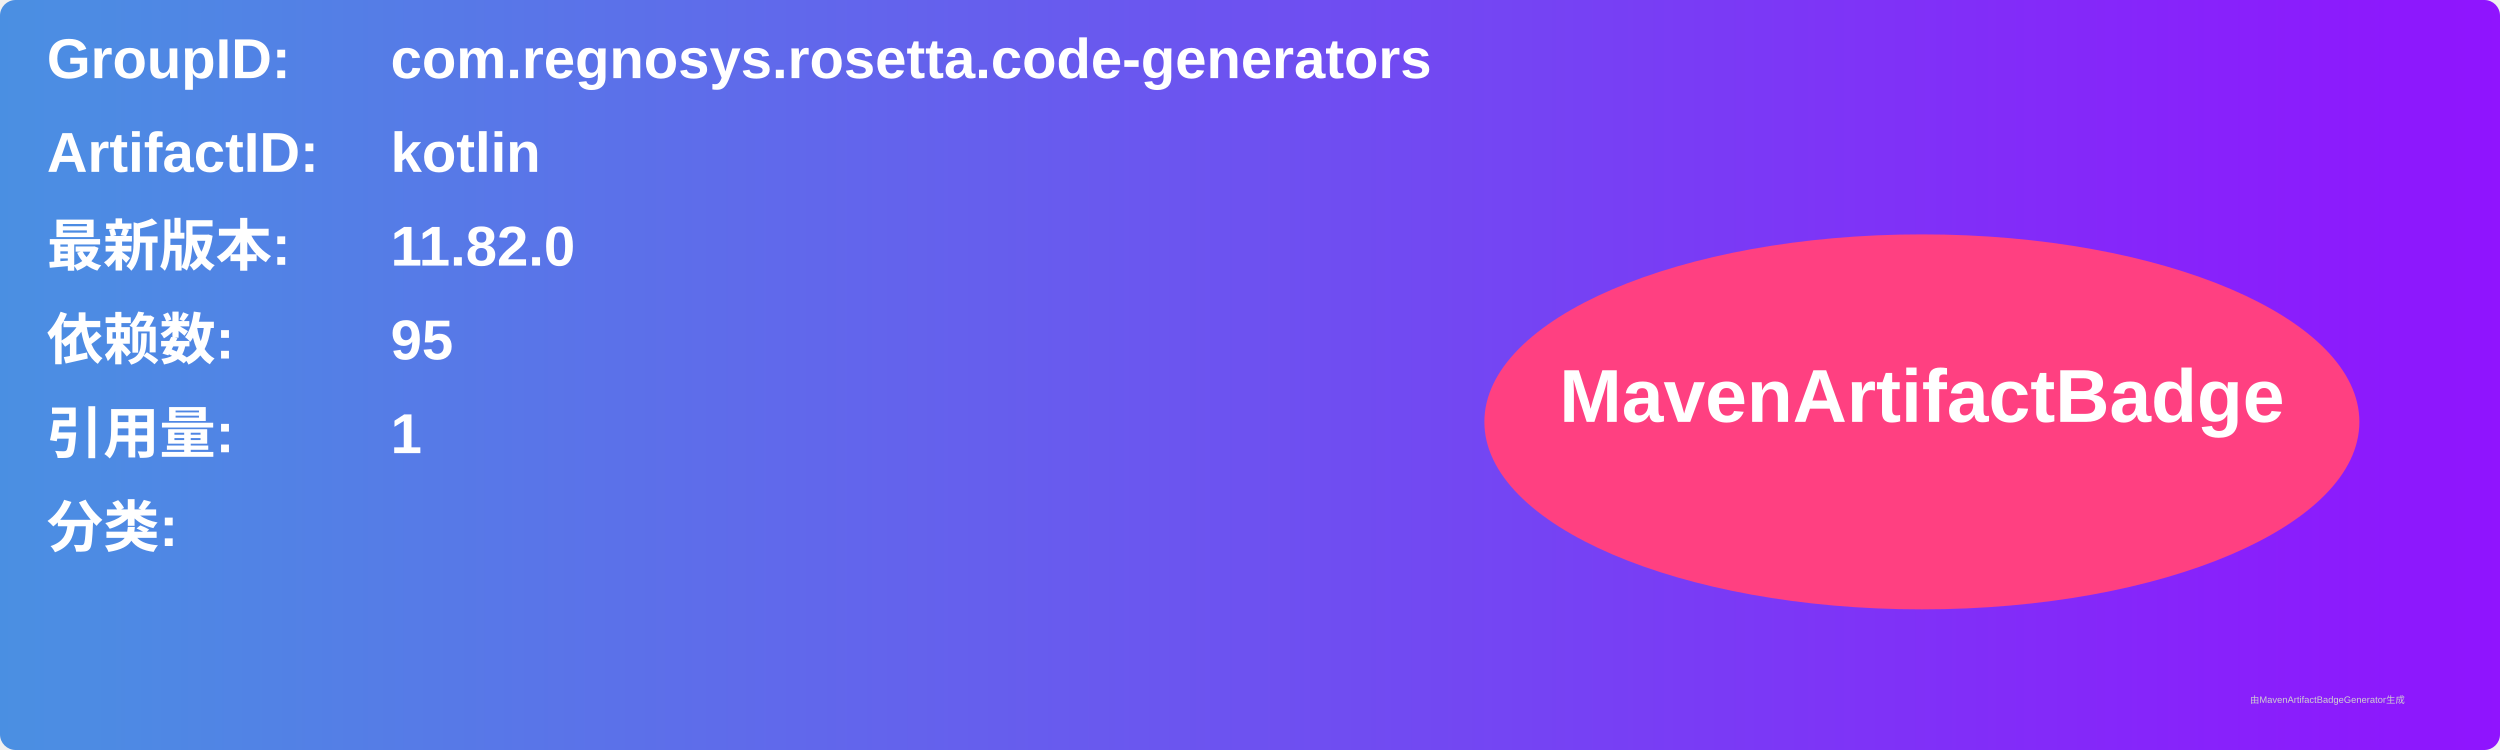
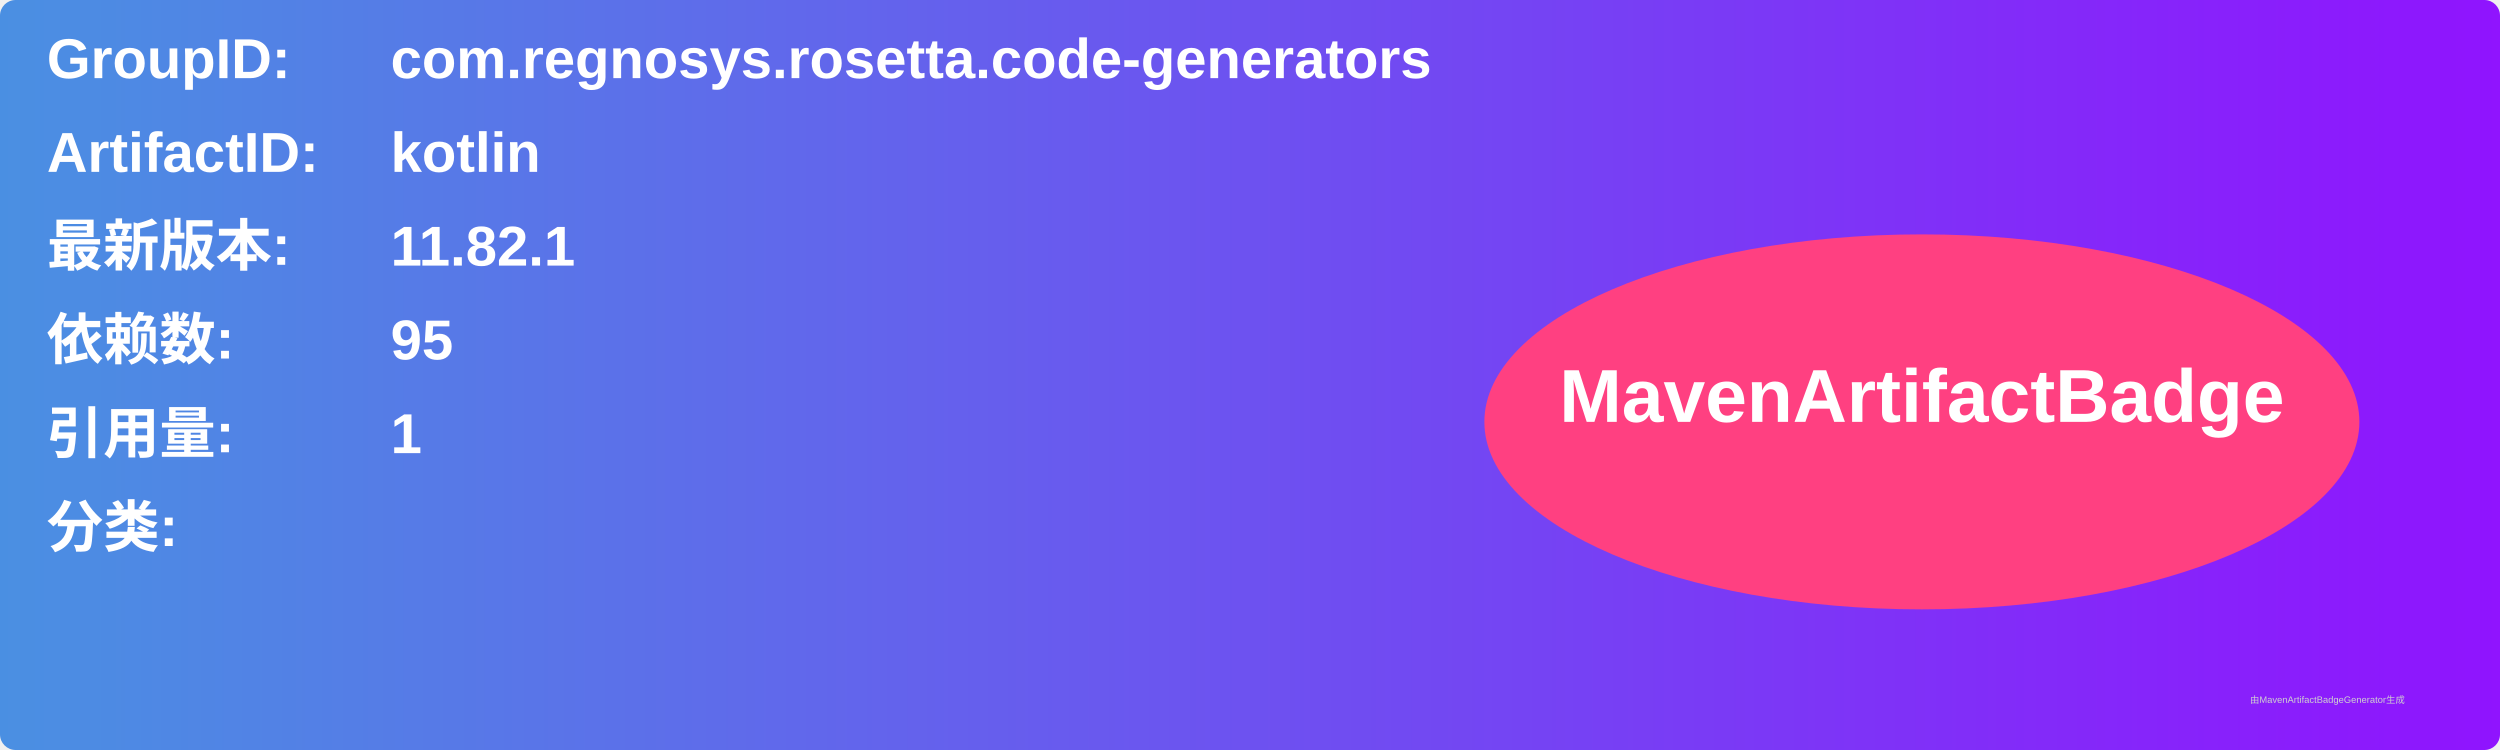
<svg xmlns="http://www.w3.org/2000/svg" width="800" height="240" viewBox="0 0 800 240">
  <linearGradient id="grad" x1="0%" y1="0%" x2="100%" y2="0%">
    <stop offset="0%" stop-color="#4a90e2" />
    <stop offset="100%" stop-color="#9013fe" />
  </linearGradient>
  <rect width="100%" height="100%" rx="5" ry="5" fill="url(#grad)" />
  <g transform="translate(15, 15)">
    <text x="0" y="10" font-family="Arial" font-size="18" fill="white" font-weight="bold" width="260">GroupID:</text>
    <text x="110" y="10" font-family="Arial" font-size="18" fill="white" font-weight="bold" width="460">com.regnosys.rosetta.code-generators</text>
    <text x="0" y="40" font-family="Arial" font-size="18" fill="white" font-weight="bold" width="260">ArtifactID:</text>
    <text x="110" y="40" font-family="Arial" font-size="18" fill="white" font-weight="bold" width="460">kotlin</text>
    <text x="0" y="70" font-family="Arial" font-size="18" fill="white" font-weight="bold">最新版本:</text>
    <text x="110" y="70" font-family="Arial" font-size="18" fill="white" font-weight="bold">
-       <tspan font-weight="bold">11.82.0</tspan>
+       <tspan font-weight="bold">11.82.1</tspan>
    </text>
    <text x="0" y="100" font-family="Arial" font-size="18" fill="white" font-weight="bold">依赖数: </text>
    <text x="110" y="100" font-family="Arial" font-size="18" fill="white">
      <tspan font-weight="bold">95</tspan>
    </text>
    <text x="0" y="130" font-family="Arial" font-size="18" fill="white" font-weight="bold">引用量: </text>
    <text x="110" y="130" font-family="Arial" font-size="18" fill="white">
      <tspan font-weight="bold">1</tspan>
    </text>
    <text x="0" y="160" font-family="Arial" font-size="18" fill="white" font-weight="bold">分类:</text>
    <text x="10" y="190" font-family="Arial" font-size="10" fill="white">
      <tspan font-weight="bold" />
    </text>
    <ellipse cx="600" cy="120" rx="140" ry="60" fill="#ff4081" />
    <text x="600" y="120" text-anchor="middle" font-family="Arial" font-size="24" fill="white" font-weight="bold">MavenArtifactBadge</text>
  </g>
  <text x="720" y="225" font-family="Arial" font-size="3" fill="#d0d0d0">由MavenArtifactBadgeGenerator生成</text>
</svg>
